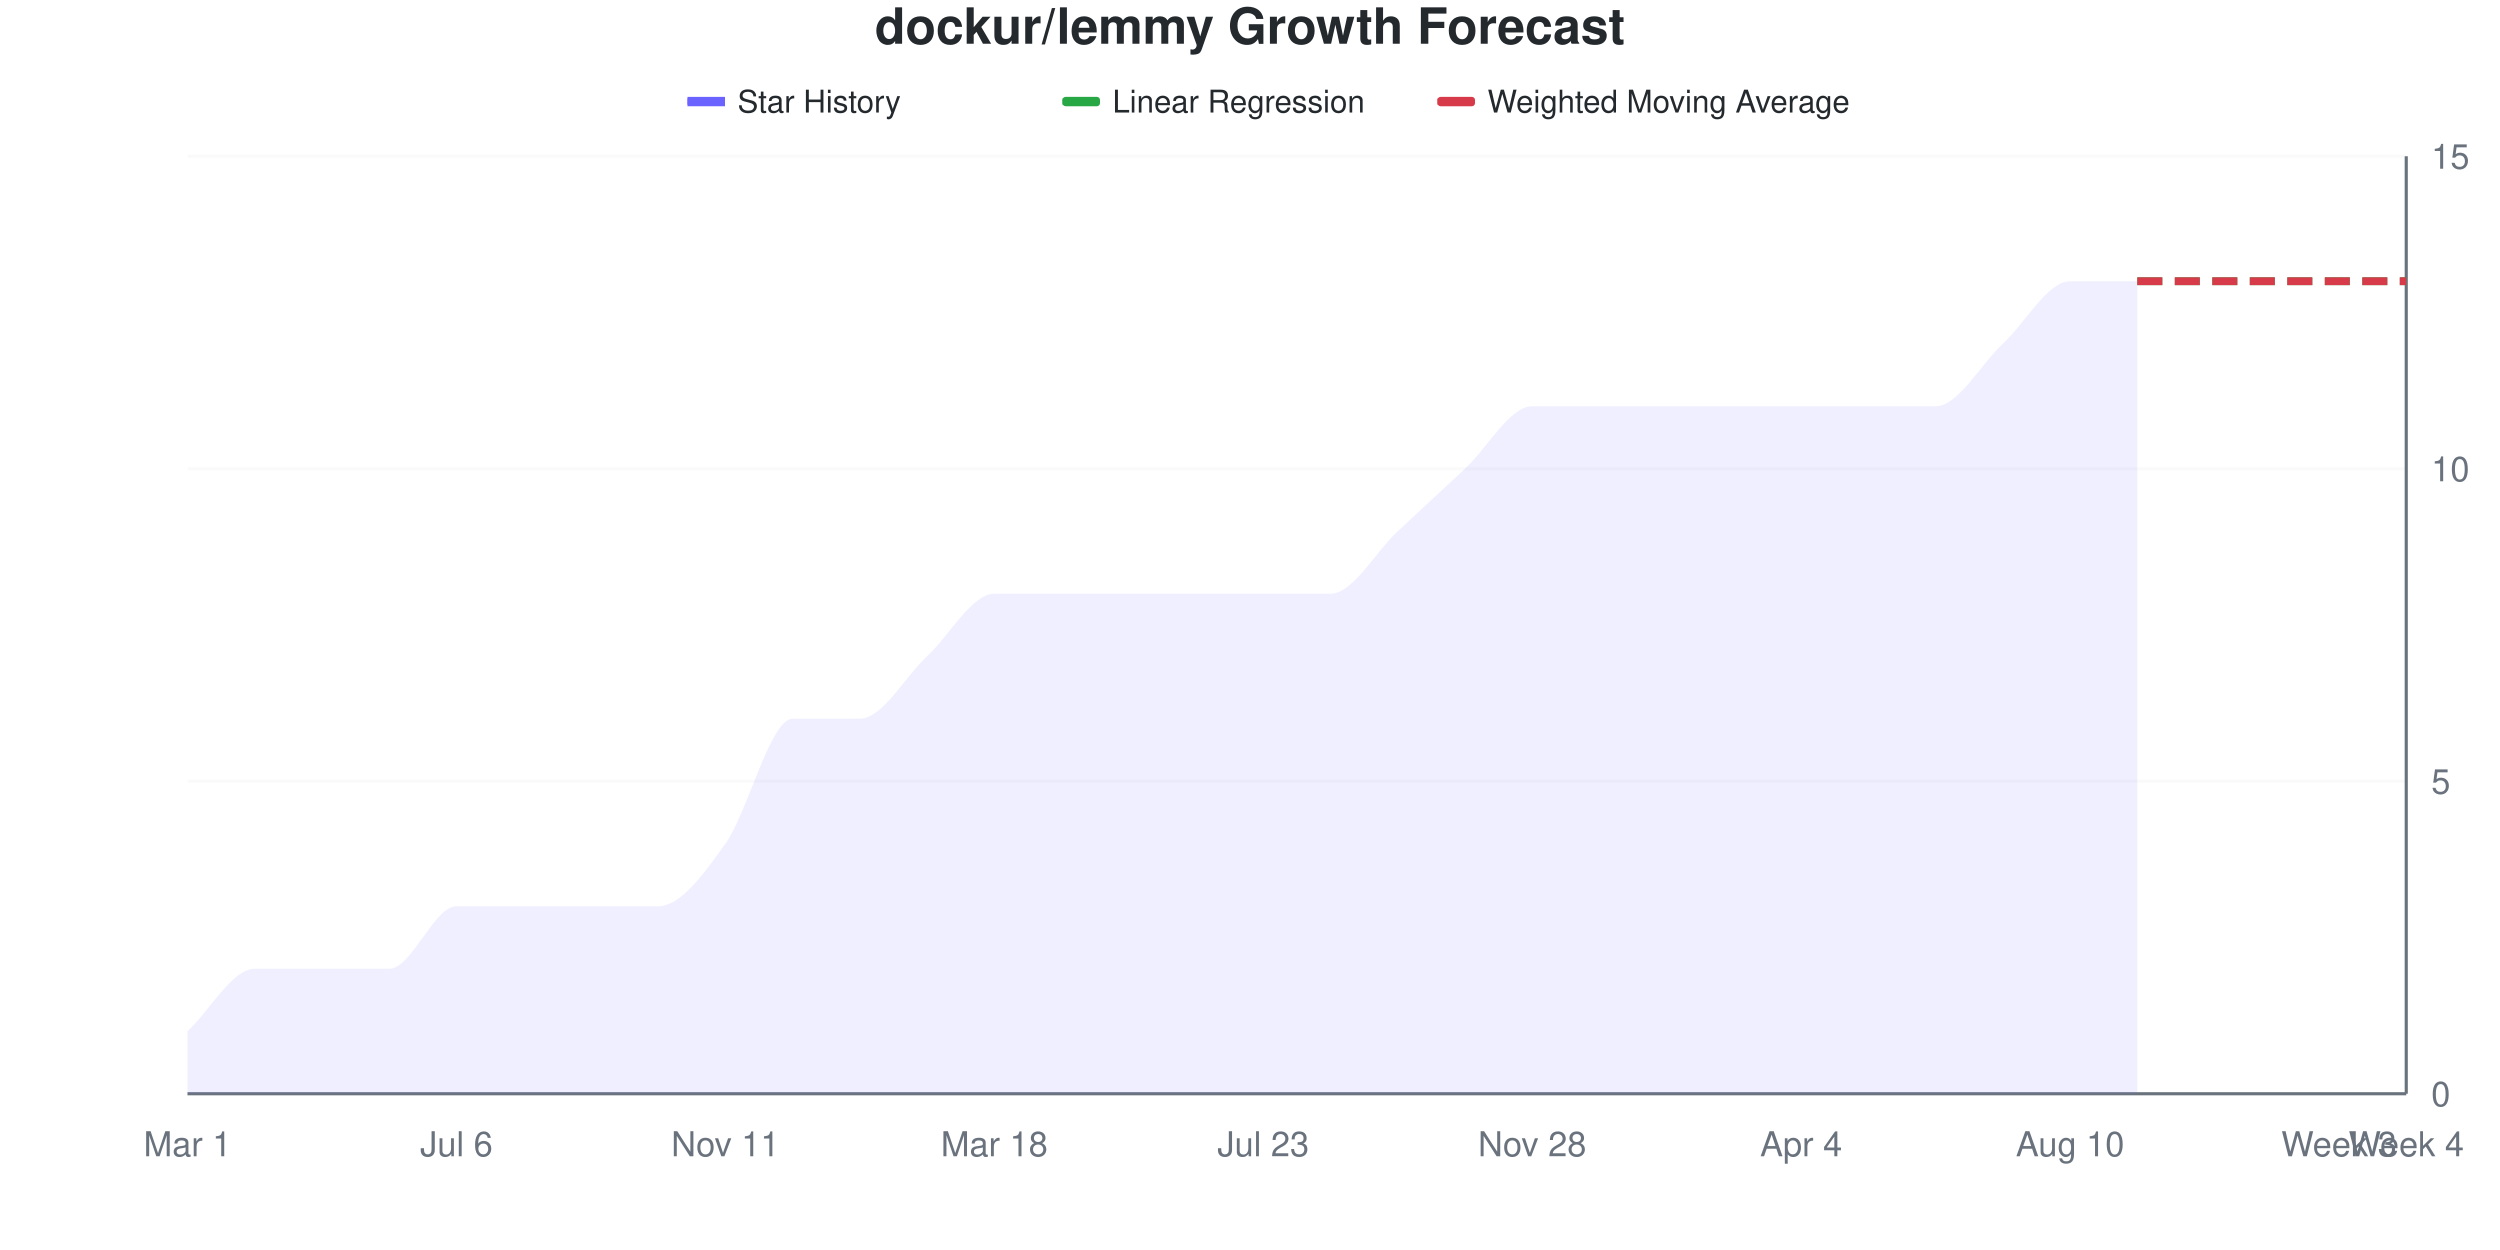
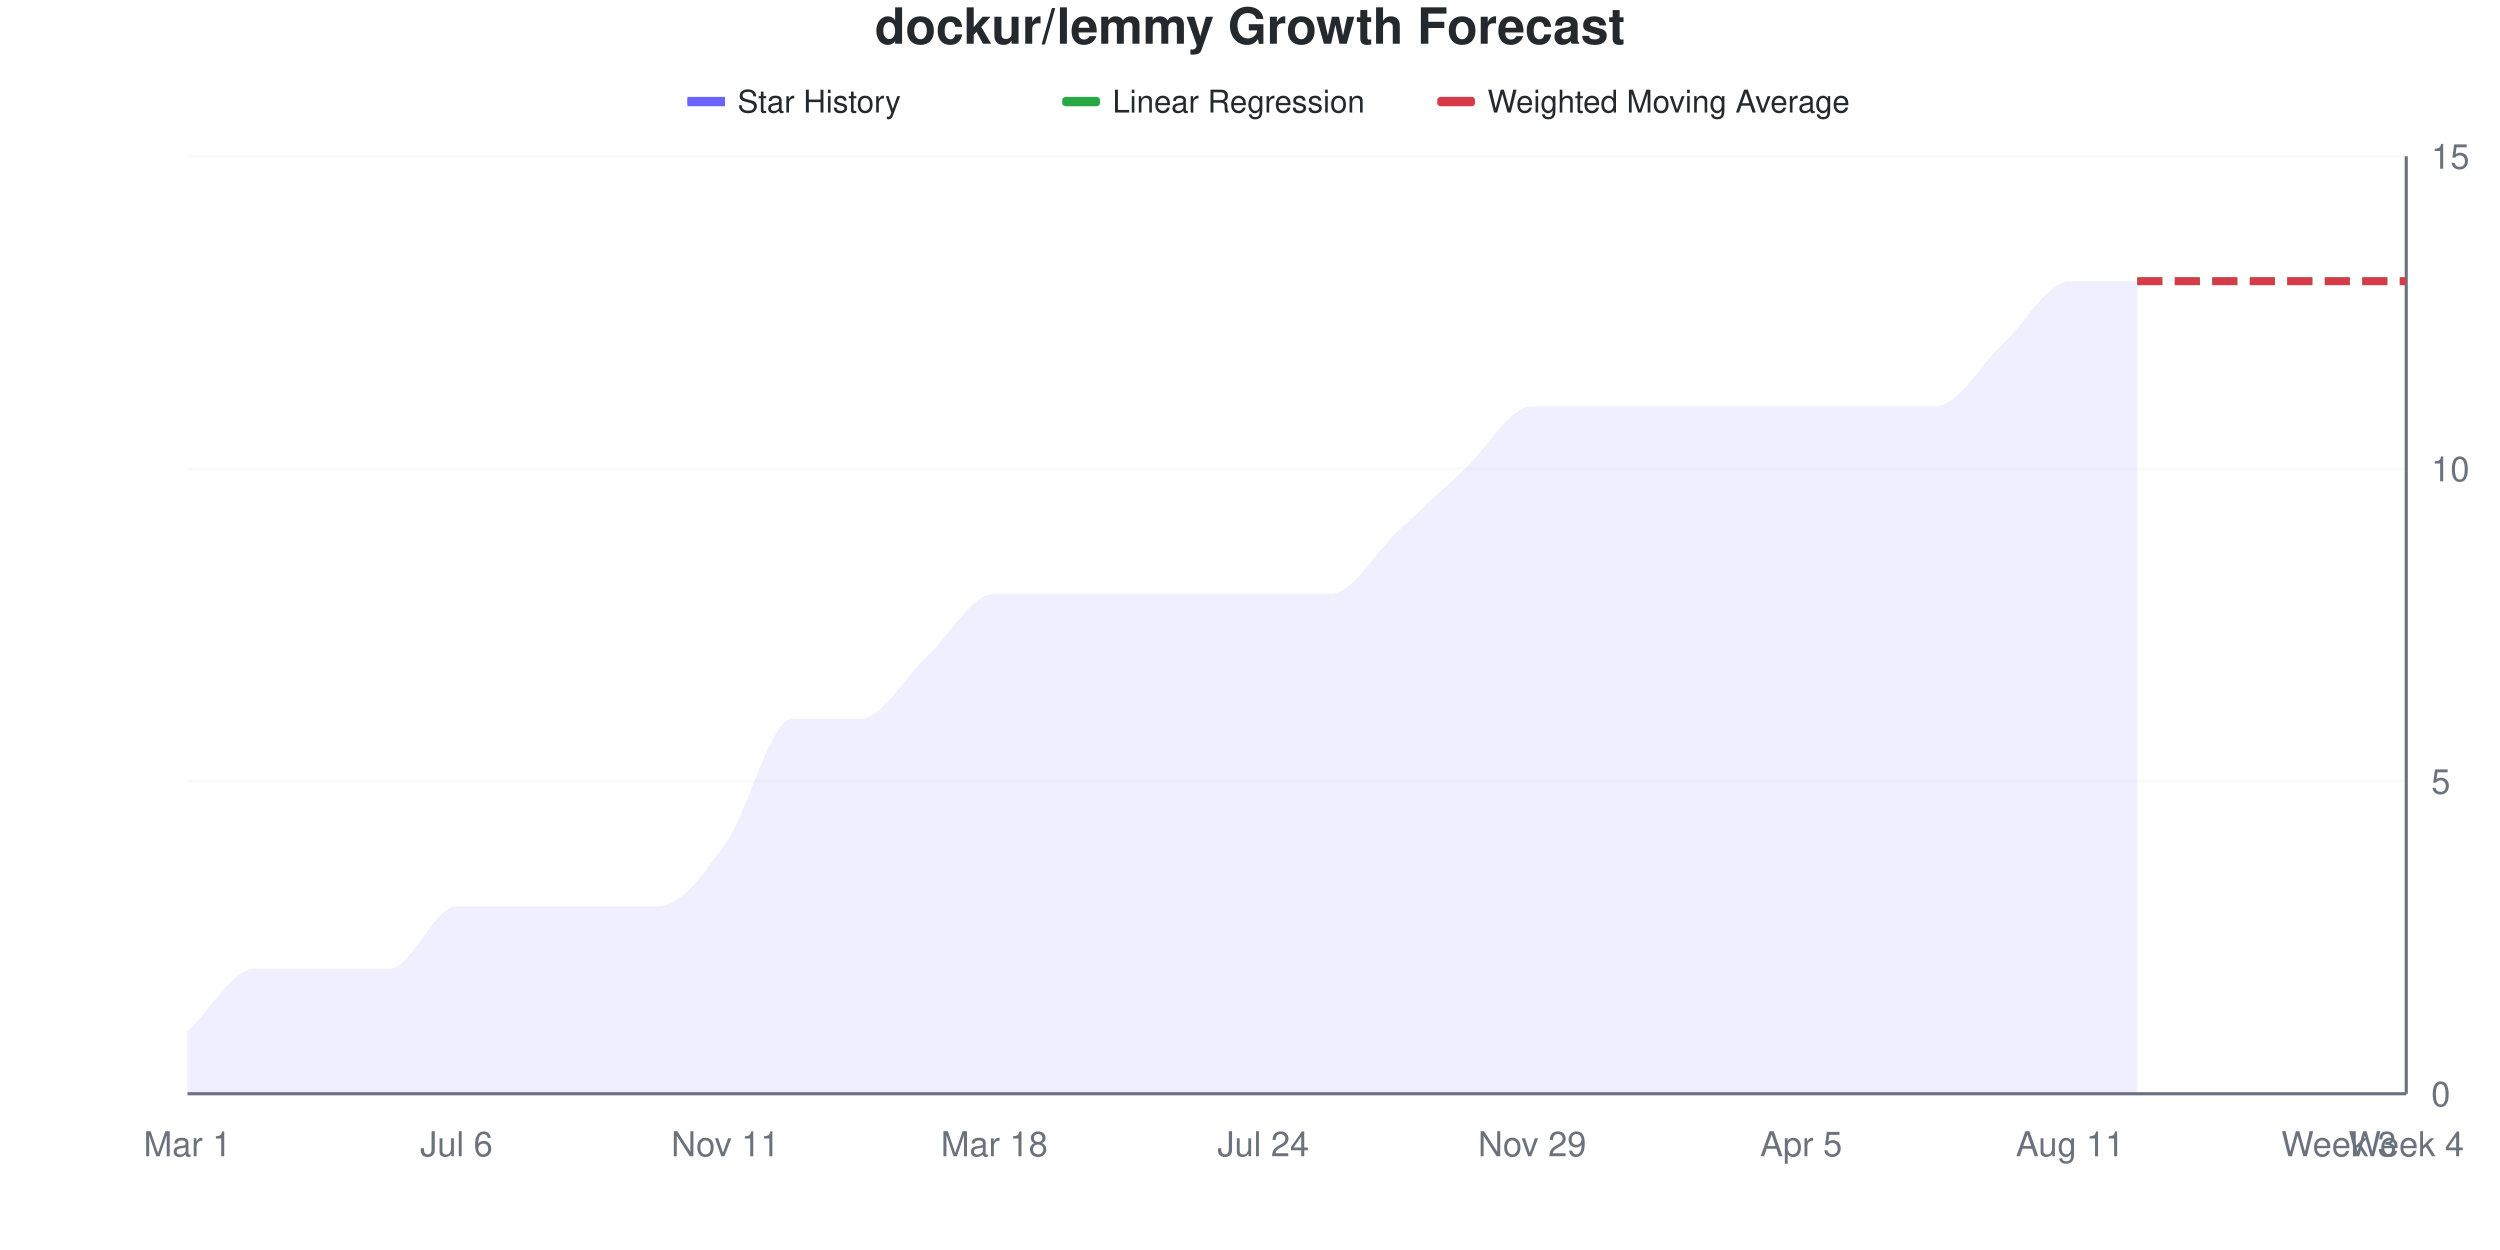
<svg xmlns="http://www.w3.org/2000/svg" viewBox="0 0 800 400" width="800" height="400">
  <style>
    @keyframes drawLine {
      to { stroke-dashoffset: 0; }
    }
    @keyframes fadeInPoint {
      from { opacity: 0; }
      to { opacity: 1; }
    }
    .data-line-0 {
      stroke-dasharray: 1120;
      stroke-dashoffset: 1120;
      animation: drawLine 2s ease-out forwards;
    }
    .data-point {
      opacity: 0;
      animation: fadeInPoint 0.5s ease-out forwards;
    }
    .chart-bg { fill: #fff; }
    .chart-text { fill: #24292e; }
    .chart-muted { fill: #6a737d; }
    .chart-grid { stroke: #eee; }
    .chart-axis { stroke: #6a737d; }
    @media (prefers-color-scheme: dark) {
      .chart-bg { fill: #0d1117; }
      .chart-text { fill: #e6edf3; }
      .chart-muted { fill: #8b949e; }
      .chart-grid { stroke: #21262d; }
      .chart-axis { stroke: #8b949e; }
    }
  </style>
  <rect width="800" height="400" class="chart-bg" />
  <text x="400" y="14" text-anchor="middle" class="chart-text" font-size="16" font-weight="bold" font-family="-apple-system, BlinkMacSystemFont, 'Segoe UI', Helvetica, Arial, sans-serif">dockur/lemmy Growth Forecast</text>
  <g class="legend">
    <rect x="220" y="31" width="12" height="3" fill="#6b63ff" />
    <line x1="220" y1="32.5" x2="232" y2="32.5" stroke="#6b63ff" stroke-width="2" />
    <text x="236" y="36" class="chart-text" font-size="10" font-family="-apple-system, BlinkMacSystemFont, 'Segoe UI', Helvetica, Arial, sans-serif">Star History</text>
    <rect x="340" y="31" width="12" height="3" fill="#28a745" rx="1" />
    <line x1="340" y1="32.5" x2="352" y2="32.5" stroke="#28a745" stroke-width="2" stroke-dasharray="4,2" />
    <text x="356" y="36" class="chart-text" font-size="10" font-family="-apple-system, BlinkMacSystemFont, 'Segoe UI', Helvetica, Arial, sans-serif">Linear Regression</text>
    <rect x="460" y="31" width="12" height="3" fill="#d73a49" rx="1" />
    <line x1="460" y1="32.5" x2="472" y2="32.5" stroke="#d73a49" stroke-width="2" stroke-dasharray="4,2" />
    <text x="476" y="36" class="chart-text" font-size="10" font-family="-apple-system, BlinkMacSystemFont, 'Segoe UI', Helvetica, Arial, sans-serif">Weighted Moving Average</text>
  </g>
  <g class="grid">
    <line x1="60" y1="350" x2="770" y2="350" class="chart-grid" stroke-opacity="0.3" />
    <text x="778" y="354" text-anchor="start" class="chart-muted" font-size="11" font-family="-apple-system, BlinkMacSystemFont, 'Segoe UI', Helvetica, Arial, sans-serif">0</text>
    <line x1="60" y1="250" x2="770" y2="250" class="chart-grid" stroke-opacity="0.3" />
    <text x="778" y="254" text-anchor="start" class="chart-muted" font-size="11" font-family="-apple-system, BlinkMacSystemFont, 'Segoe UI', Helvetica, Arial, sans-serif">5</text>
    <line x1="60" y1="150" x2="770" y2="150" class="chart-grid" stroke-opacity="0.3" />
    <text x="778" y="154" text-anchor="start" class="chart-muted" font-size="11" font-family="-apple-system, BlinkMacSystemFont, 'Segoe UI', Helvetica, Arial, sans-serif">10</text>
    <line x1="60" y1="50" x2="770" y2="50" class="chart-grid" stroke-opacity="0.3" />
    <text x="778" y="54" text-anchor="start" class="chart-muted" font-size="11" font-family="-apple-system, BlinkMacSystemFont, 'Segoe UI', Helvetica, Arial, sans-serif">15</text>
  </g>
  <g class="milestones">
    
  </g>
  <g class="x-axis">
    <text x="60" y="370" text-anchor="middle" class="chart-muted" font-size="11" font-family="-apple-system, BlinkMacSystemFont, 'Segoe UI', Helvetica, Arial, sans-serif">Mar 1</text>
    <text x="146.061" y="370" text-anchor="middle" class="chart-muted" font-size="11" font-family="-apple-system, BlinkMacSystemFont, 'Segoe UI', Helvetica, Arial, sans-serif">Jul 6</text>
    <text x="232.121" y="370" text-anchor="middle" class="chart-muted" font-size="11" font-family="-apple-system, BlinkMacSystemFont, 'Segoe UI', Helvetica, Arial, sans-serif">Nov 11</text>
    <text x="318.182" y="370" text-anchor="middle" class="chart-muted" font-size="11" font-family="-apple-system, BlinkMacSystemFont, 'Segoe UI', Helvetica, Arial, sans-serif">Mar 18</text>
-     <text x="404.242" y="370" text-anchor="middle" class="chart-muted" font-size="11" font-family="-apple-system, BlinkMacSystemFont, 'Segoe UI', Helvetica, Arial, sans-serif">Jul 23</text>
-     <text x="490.303" y="370" text-anchor="middle" class="chart-muted" font-size="11" font-family="-apple-system, BlinkMacSystemFont, 'Segoe UI', Helvetica, Arial, sans-serif">Nov 28</text>
-     <text x="576.364" y="370" text-anchor="middle" class="chart-muted" font-size="11" font-family="-apple-system, BlinkMacSystemFont, 'Segoe UI', Helvetica, Arial, sans-serif">Apr 4</text>
-     <text x="662.424" y="370" text-anchor="middle" class="chart-muted" font-size="11" font-family="-apple-system, BlinkMacSystemFont, 'Segoe UI', Helvetica, Arial, sans-serif">Aug 10</text>
+     <text x="404.242" y="370" text-anchor="middle" class="chart-muted" font-size="11" font-family="-apple-system, BlinkMacSystemFont, 'Segoe UI', Helvetica, Arial, sans-serif">Jul 24</text>
+     <text x="490.303" y="370" text-anchor="middle" class="chart-muted" font-size="11" font-family="-apple-system, BlinkMacSystemFont, 'Segoe UI', Helvetica, Arial, sans-serif">Nov 29</text>
+     <text x="576.364" y="370" text-anchor="middle" class="chart-muted" font-size="11" font-family="-apple-system, BlinkMacSystemFont, 'Segoe UI', Helvetica, Arial, sans-serif">Apr 5</text>
+     <text x="662.424" y="370" text-anchor="middle" class="chart-muted" font-size="11" font-family="-apple-system, BlinkMacSystemFont, 'Segoe UI', Helvetica, Arial, sans-serif">Aug 11</text>
    <text x="748.485" y="370" text-anchor="middle" class="chart-muted" font-size="11" font-family="-apple-system, BlinkMacSystemFont, 'Segoe UI', Helvetica, Arial, sans-serif">Week 3</text>
    <text x="770" y="370" text-anchor="middle" class="chart-muted" font-size="11" font-family="-apple-system, BlinkMacSystemFont, 'Segoe UI', Helvetica, Arial, sans-serif">Week 4</text>
  </g>
  <line x1="770" y1="50" x2="770" y2="350" class="chart-axis" stroke-width="1" />
  <line x1="60" y1="350" x2="770" y2="350" class="chart-axis" stroke-width="1" />
  <path d="M60,350 L60,330 C67.172,323.333 74.343,310 81.515,310 C88.687,310 95.859,310 103.03,310 C110.202,310 117.374,310 124.545,310 C131.717,310 138.889,290 146.061,290 C153.232,290 160.404,290 167.576,290 C174.747,290 181.919,290 189.091,290 C196.263,290 203.434,290 210.606,290 C217.778,290 224.949,280 232.121,270 C239.293,260 246.465,230 253.636,230 C260.808,230 267.98,230 275.152,230 C282.323,230 289.495,216.667 296.667,210 C303.838,203.333 311.01,190 318.182,190 C325.354,190 332.525,190 339.697,190 C346.869,190 354.04,190 361.212,190 C368.384,190 375.556,190 382.727,190 C389.899,190 397.071,190 404.242,190 C411.414,190 418.586,190 425.758,190 C432.929,190 440.101,176.667 447.273,170 C454.444,163.333 461.616,156.667 468.788,150 C475.96,143.333 483.131,130 490.303,130 C497.475,130 504.646,130 511.818,130 C518.99,130 526.162,130 533.333,130 C540.505,130 547.677,130 554.848,130 C562.02,130 569.192,130 576.364,130 C583.535,130 590.707,130 597.879,130 C605.051,130 612.222,130 619.394,130 C626.566,130 633.737,116.667 640.909,110 C648.081,103.333 655.253,90 662.424,90 C669.596,90 676.768,90 683.939,90 L683.939,350 L60,350 Z" fill="#6b63ff" fill-opacity="0.1" />
  <path d="M60,350 L60,330 C67.172,323.333 74.343,310 81.515,310 C88.687,310 95.859,310 103.03,310 C110.202,310 117.374,310 124.545,310 C131.717,310 138.889,290 146.061,290 C153.232,290 160.404,290 167.576,290 C174.747,290 181.919,290 189.091,290 C196.263,290 203.434,290 210.606,290 C217.778,290 224.949,280 232.121,270 C239.293,260 246.465,230 253.636,230 C260.808,230 267.98,230 275.152,230 C282.323,230 289.495,216.667 296.667,210 C303.838,203.333 311.01,190 318.182,190 C325.354,190 332.525,190 339.697,190 C346.869,190 354.04,190 361.212,190 C368.384,190 375.556,190 382.727,190 C389.899,190 397.071,190 404.242,190 C411.414,190 418.586,190 425.758,190 C432.929,190 440.101,176.667 447.273,170 C454.444,163.333 461.616,156.667 468.788,150 C475.96,143.333 483.131,130 490.303,130 C497.475,130 504.646,130 511.818,130 C518.99,130 526.162,130 533.333,130 C540.505,130 547.677,130 554.848,130 C562.02,130 569.192,130 576.364,130 C583.535,130 590.707,130 597.879,130 C605.051,130 612.222,130 619.394,130 C626.566,130 633.737,116.667 640.909,110 C648.081,103.333 655.253,90 662.424,90 C669.596,90 676.768,90 683.939,90" fill="none" stroke="#6b63ff" stroke-width="2.5" class="data-line-0" />
  <path d="M683.939,90 C691.111,90 698.283,90 705.455,90 C712.626,90 719.798,90 726.97,90 C734.141,90 741.313,90 748.485,90 C755.657,90 762.828,90 770,90" fill="none" stroke="#28a745" stroke-width="2.5" stroke-dasharray="8,4" />
  <path d="M683.939,90 C691.111,90 698.283,90 705.455,90 C712.626,90 719.798,90 726.97,90 C734.141,90 741.313,90 748.485,90 C755.657,90 762.828,90 770,90" fill="none" stroke="#d73a49" stroke-width="2.5" stroke-dasharray="8,4" />
  <g class="points">
    <circle cx="60" cy="330" r="4" fill="#6b63ff" class="data-point" style="animation-delay: 1.50s" />
    <circle cx="81.515" cy="310" r="4" fill="#6b63ff" class="data-point" style="animation-delay: 1.55s" />
    <circle cx="103.03" cy="310" r="4" fill="#6b63ff" class="data-point" style="animation-delay: 1.60s" />
    <circle cx="124.545" cy="310" r="4" fill="#6b63ff" class="data-point" style="animation-delay: 1.65s" />
    <circle cx="146.061" cy="290" r="4" fill="#6b63ff" class="data-point" style="animation-delay: 1.70s" />
    <circle cx="167.576" cy="290" r="4" fill="#6b63ff" class="data-point" style="animation-delay: 1.75s" />
    <circle cx="189.091" cy="290" r="4" fill="#6b63ff" class="data-point" style="animation-delay: 1.80s" />
    <circle cx="210.606" cy="290" r="4" fill="#6b63ff" class="data-point" style="animation-delay: 1.85s" />
    <circle cx="232.121" cy="270" r="4" fill="#6b63ff" class="data-point" style="animation-delay: 1.90s" />
    <circle cx="253.636" cy="230" r="4" fill="#6b63ff" class="data-point" style="animation-delay: 1.95s" />
    <circle cx="275.152" cy="230" r="4" fill="#6b63ff" class="data-point" style="animation-delay: 2.00s" />
    <circle cx="296.667" cy="210" r="4" fill="#6b63ff" class="data-point" style="animation-delay: 2.05s" />
    <circle cx="318.182" cy="190" r="4" fill="#6b63ff" class="data-point" style="animation-delay: 2.10s" />
    <circle cx="339.697" cy="190" r="4" fill="#6b63ff" class="data-point" style="animation-delay: 2.15s" />
    <circle cx="361.212" cy="190" r="4" fill="#6b63ff" class="data-point" style="animation-delay: 2.20s" />
    <circle cx="382.727" cy="190" r="4" fill="#6b63ff" class="data-point" style="animation-delay: 2.25s" />
    <circle cx="404.242" cy="190" r="4" fill="#6b63ff" class="data-point" style="animation-delay: 2.30s" />
    <circle cx="425.758" cy="190" r="4" fill="#6b63ff" class="data-point" style="animation-delay: 2.35s" />
    <circle cx="447.273" cy="170" r="4" fill="#6b63ff" class="data-point" style="animation-delay: 2.40s" />
    <circle cx="468.788" cy="150" r="4" fill="#6b63ff" class="data-point" style="animation-delay: 2.45s" />
    <circle cx="490.303" cy="130" r="4" fill="#6b63ff" class="data-point" style="animation-delay: 2.50s" />
    <circle cx="511.818" cy="130" r="4" fill="#6b63ff" class="data-point" style="animation-delay: 2.55s" />
    <circle cx="533.333" cy="130" r="4" fill="#6b63ff" class="data-point" style="animation-delay: 2.60s" />
    <circle cx="554.848" cy="130" r="4" fill="#6b63ff" class="data-point" style="animation-delay: 2.65s" />
    <circle cx="576.364" cy="130" r="4" fill="#6b63ff" class="data-point" style="animation-delay: 2.70s" />
    <circle cx="597.879" cy="130" r="4" fill="#6b63ff" class="data-point" style="animation-delay: 2.75s" />
    <circle cx="619.394" cy="130" r="4" fill="#6b63ff" class="data-point" style="animation-delay: 2.80s" />
    <circle cx="640.909" cy="110" r="4" fill="#6b63ff" class="data-point" style="animation-delay: 2.85s" />
    <circle cx="662.424" cy="90" r="4" fill="#6b63ff" class="data-point" style="animation-delay: 2.90s" />
    <circle cx="683.939" cy="90" r="4" fill="#6b63ff" class="data-point" style="animation-delay: 2.95s" />
  </g>
</svg>
